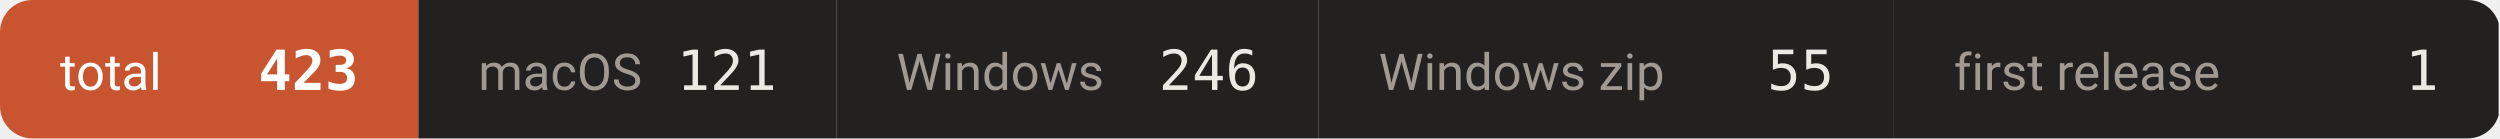
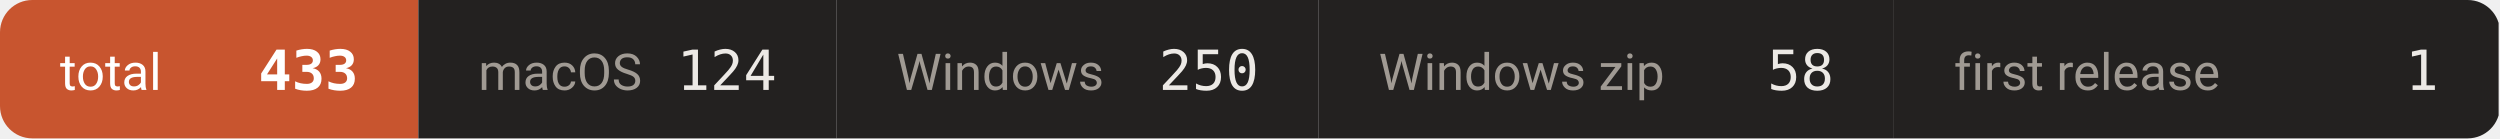
- <svg xmlns="http://www.w3.org/2000/svg" width="542" height="30" viewBox="0 0 542 30" role="img" aria-label="downloads 423">
+ <svg xmlns="http://www.w3.org/2000/svg" width="542" height="30" viewBox="0 0 542 30" role="img" aria-label="downloads 433">
  <defs>
    <clipPath id="c">
      <rect width="542" height="30" rx="7" />
    </clipPath>
  </defs>
  <g clip-path="url(#c)">
    <rect x="0.0" y="0" width="90.7" height="30" fill="#c8552f" />
    <text x="13.0" y="19.5" font-size="11" fill="#ffffff" font-family="-apple-system,BlinkMacSystemFont,'Segoe UI',Roboto,'Helvetica Neue',Arial,'Noto Sans Thai',sans-serif">total</text>
-     <text x="77.7" y="19.5" font-size="12" font-weight="600" fill="#ffffff" text-anchor="end" font-family="ui-monospace,SFMono-Regular,'SF Mono',Menlo,Consolas,monospace">423</text>
+     <text x="77.7" y="19.5" font-size="12" font-weight="600" fill="#ffffff" text-anchor="end" font-family="ui-monospace,SFMono-Regular,'SF Mono',Menlo,Consolas,monospace">433</text>
    <rect x="90.7" y="0" width="90.7" height="30" fill="#232120" />
    <text x="103.7" y="19.5" font-size="11" fill="#a09a93" font-family="-apple-system,BlinkMacSystemFont,'Segoe UI',Roboto,'Helvetica Neue',Arial,'Noto Sans Thai',sans-serif">macOS</text>
-     <text x="168.4" y="19.5" font-size="12" font-weight="500" fill="#ece9e5" text-anchor="end" font-family="ui-monospace,SFMono-Regular,'SF Mono',Menlo,Consolas,monospace">121</text>
+     <text x="168.4" y="19.5" font-size="12" font-weight="500" fill="#ece9e5" text-anchor="end" font-family="ui-monospace,SFMono-Regular,'SF Mono',Menlo,Consolas,monospace">124</text>
    <rect x="181.4" y="0" width="104.5" height="30" fill="#232120" />
    <text x="194.4" y="19.5" font-size="11" fill="#a09a93" font-family="-apple-system,BlinkMacSystemFont,'Segoe UI',Roboto,'Helvetica Neue',Arial,'Noto Sans Thai',sans-serif">Windows</text>
-     <text x="272.9" y="19.5" font-size="12" font-weight="500" fill="#ece9e5" text-anchor="end" font-family="ui-monospace,SFMono-Regular,'SF Mono',Menlo,Consolas,monospace">246</text>
+     <text x="272.9" y="19.5" font-size="12" font-weight="500" fill="#ece9e5" text-anchor="end" font-family="ui-monospace,SFMono-Regular,'SF Mono',Menlo,Consolas,monospace">250</text>
    <rect x="285.9" y="0" width="124.7" height="30" fill="#232120" />
    <text x="298.9" y="19.5" font-size="11" fill="#a09a93" font-family="-apple-system,BlinkMacSystemFont,'Segoe UI',Roboto,'Helvetica Neue',Arial,'Noto Sans Thai',sans-serif">Windows zip</text>
-     <text x="397.6" y="19.5" font-size="12" font-weight="500" fill="#ece9e5" text-anchor="end" font-family="ui-monospace,SFMono-Regular,'SF Mono',Menlo,Consolas,monospace">55</text>
+     <text x="397.6" y="19.5" font-size="12" font-weight="500" fill="#ece9e5" text-anchor="end" font-family="ui-monospace,SFMono-Regular,'SF Mono',Menlo,Consolas,monospace">58</text>
    <rect x="410.6" y="0" width="131.1" height="30" fill="#232120" />
    <text x="423.6" y="19.5" font-size="11" fill="#a09a93" font-family="-apple-system,BlinkMacSystemFont,'Segoe UI',Roboto,'Helvetica Neue',Arial,'Noto Sans Thai',sans-serif">first release</text>
    <text x="528.7" y="19.5" font-size="12" font-weight="500" fill="#ece9e5" text-anchor="end" font-family="ui-monospace,SFMono-Regular,'SF Mono',Menlo,Consolas,monospace">1</text>
  </g>
</svg>
